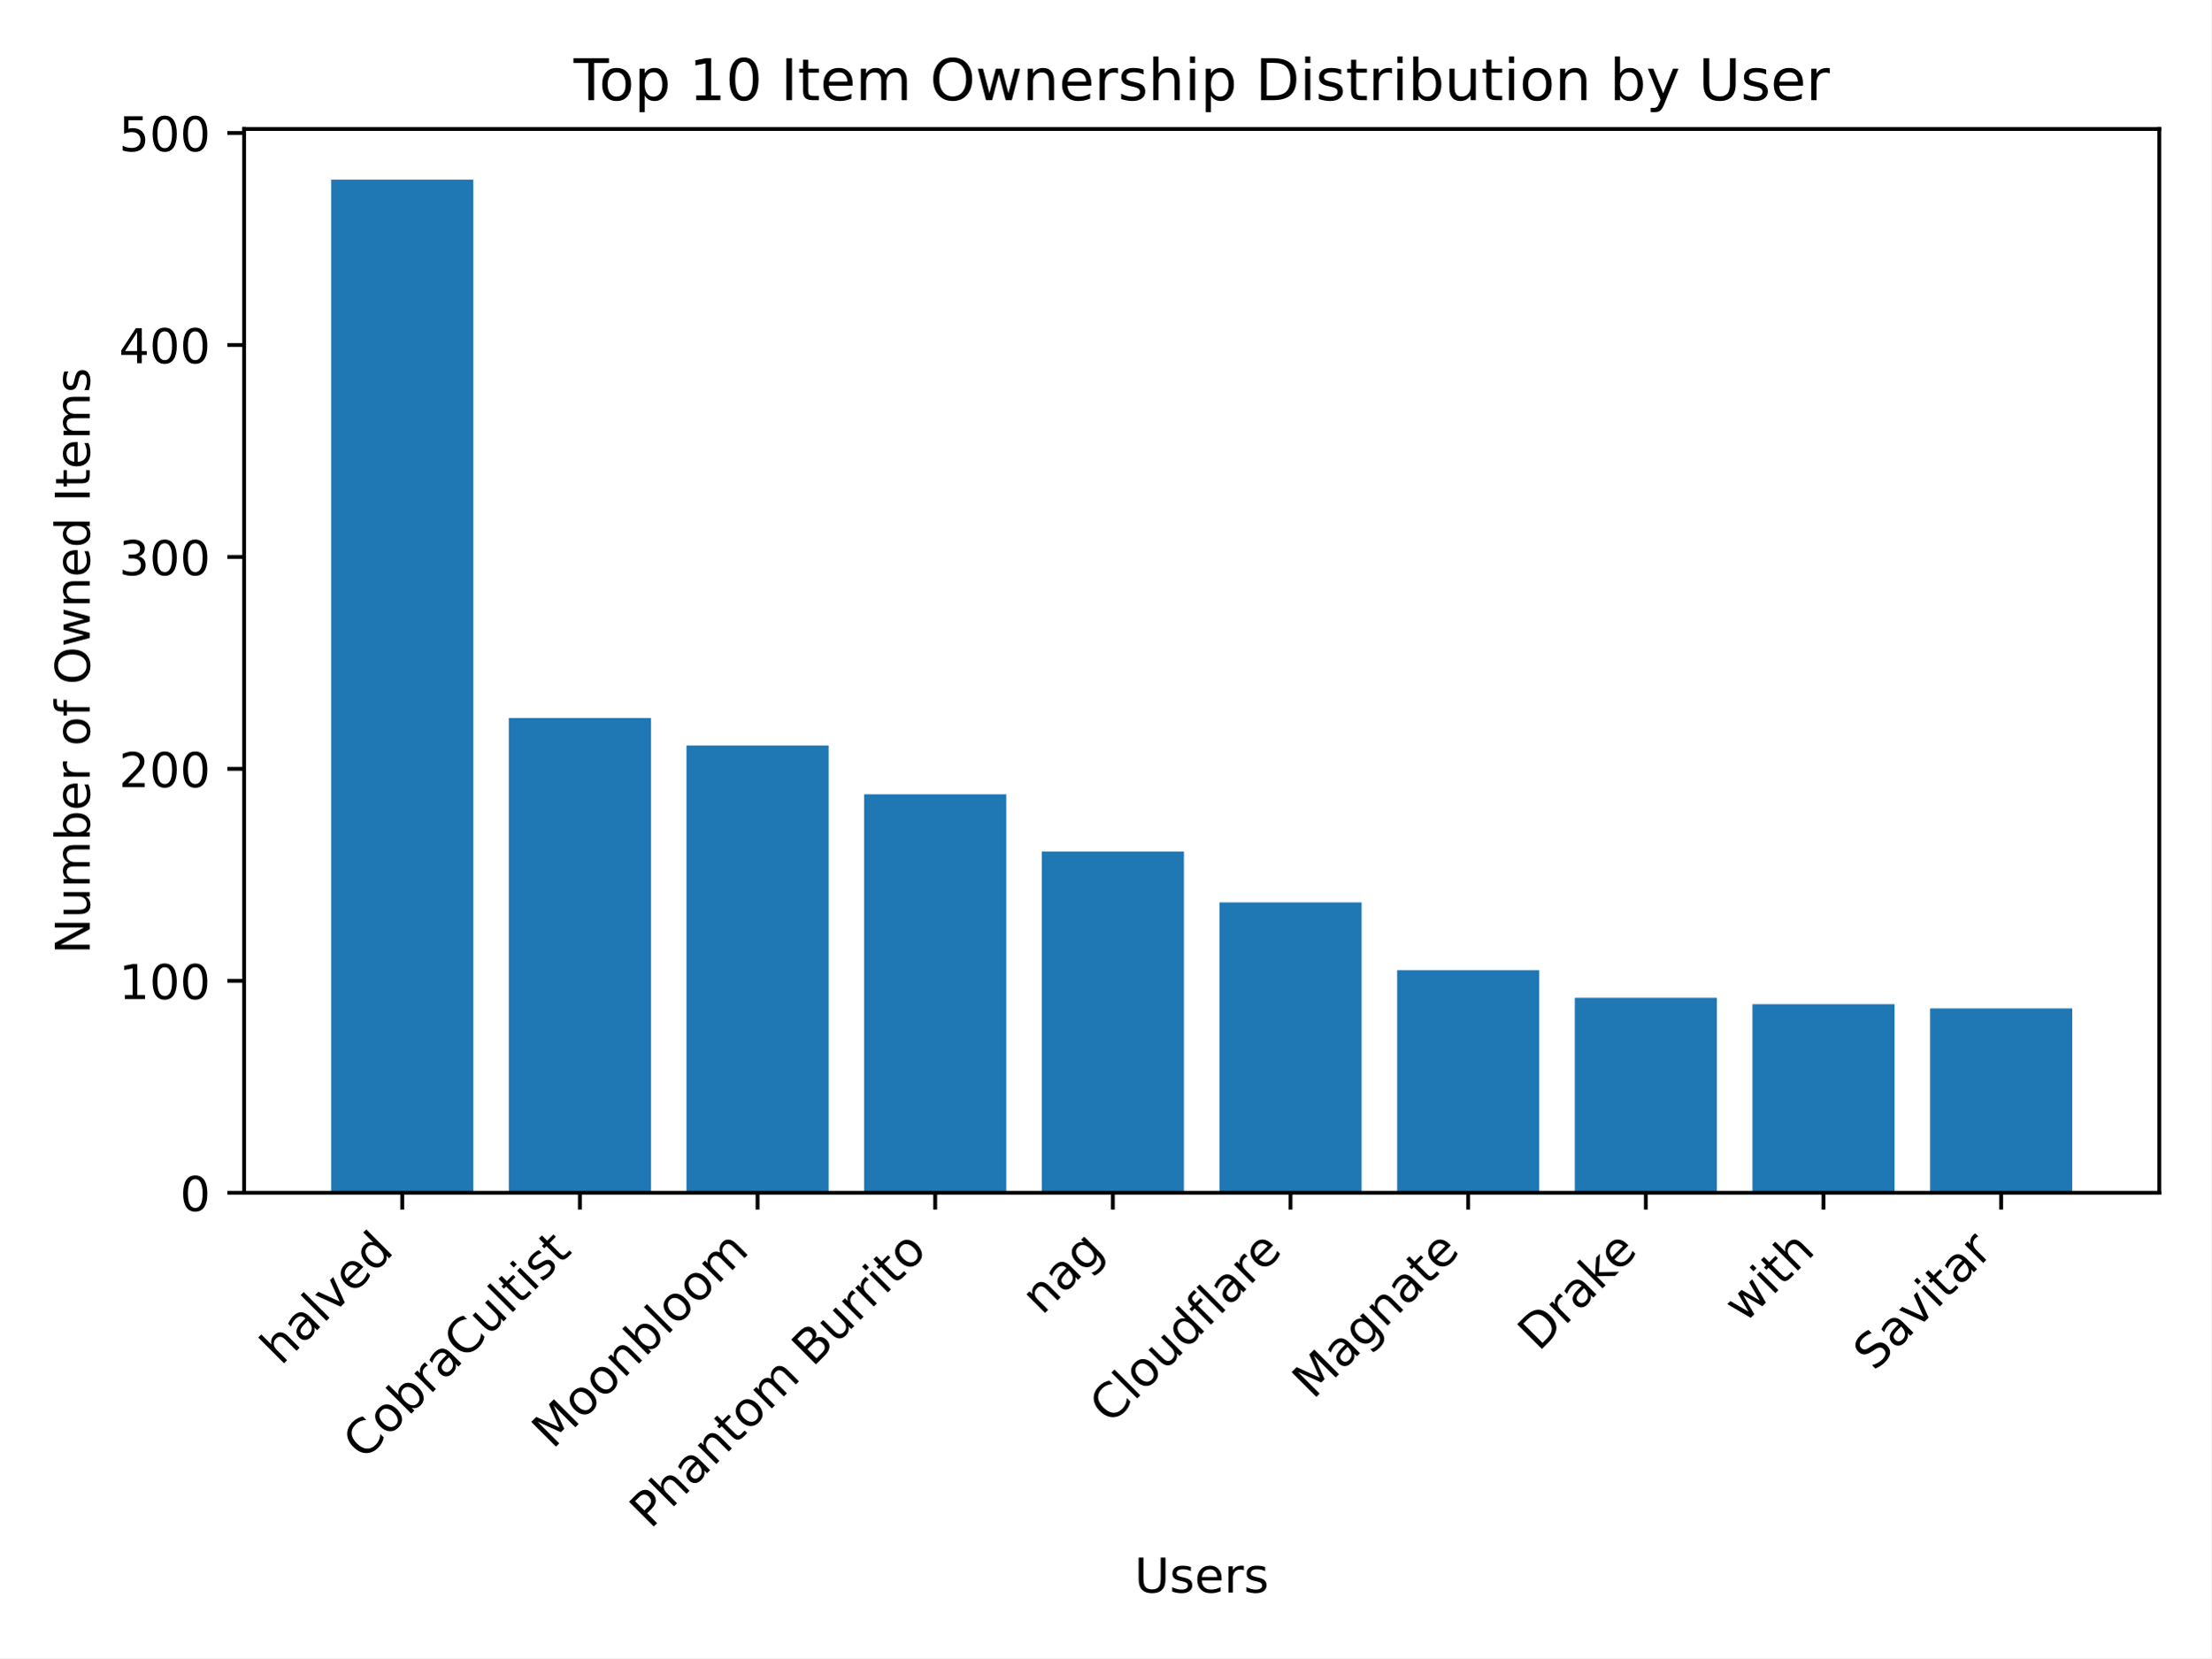
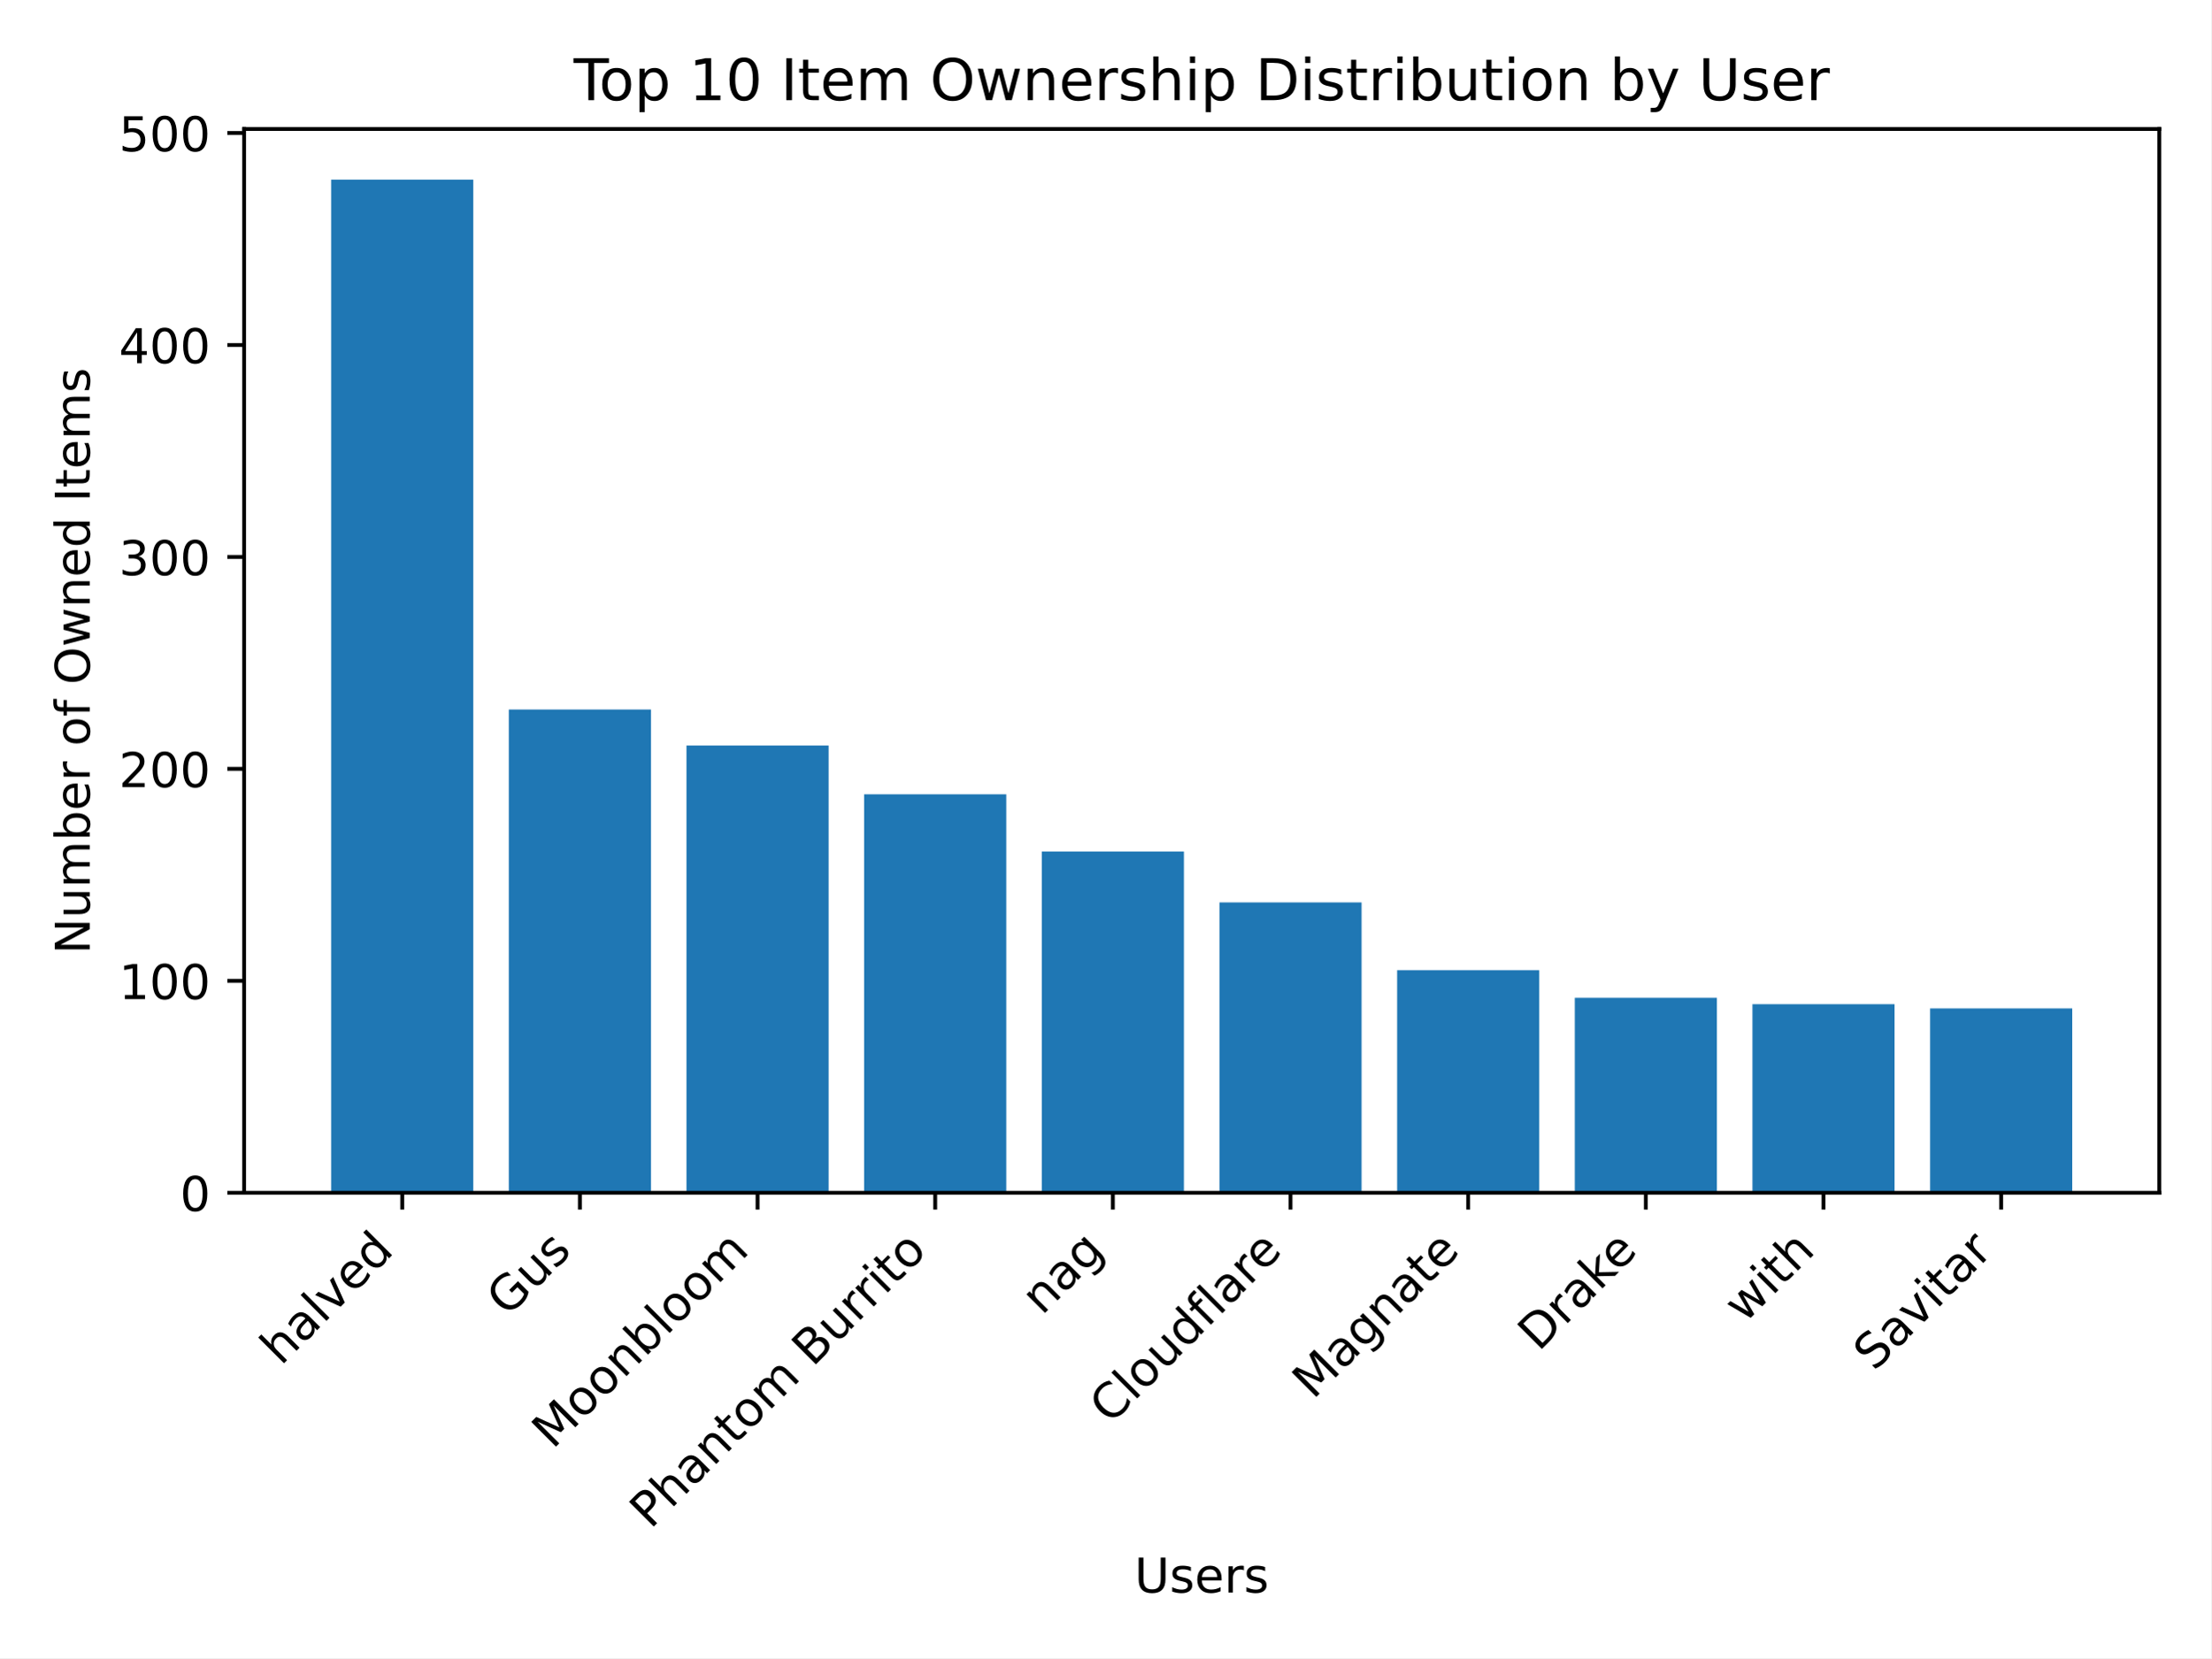
<svg xmlns="http://www.w3.org/2000/svg" xmlns:xlink="http://www.w3.org/1999/xlink" width="460.8pt" height="345.6pt" viewBox="0 0 460.8 345.6" version="1.1">
  <defs>
    <style type="text/css">*{stroke-linejoin: round; stroke-linecap: butt}</style>
  </defs>
  <g id="figure_1">
    <g id="patch_1">
      <path d="M 0 345.6  L 460.8 345.6  L 460.8 0  L 0 0  z " style="fill: #ffffff" />
    </g>
    <g id="axes_1">
      <g id="patch_2">
        <path d="M 50.87 248.617  L 450 248.617  L 450 26.88  L 50.87 26.88  z " style="fill: #ffffff" />
      </g>
      <g id="patch_3">
-         <path d="M 69.012 248.617  L 98.632 248.617  L 98.632 37.439  L 69.012 37.439  z " clip-path="url(#p0f50b33817)" style="fill: #1f77b4" />
+         <path d="M 69.012 248.617  L 98.632 248.617  L 98.632 37.439  L 69.012 37.439  z " clip-path="url(#p704d04796b)" style="fill: #1f77b4" />
      </g>
      <g id="patch_4">
-         <path d="M 106.037 248.617  L 135.657 248.617  L 135.657 149.655  L 106.037 149.655  z " clip-path="url(#p0f50b33817)" style="fill: #1f77b4" />
+         <path d="M 106.037 248.617  L 135.657 248.617  L 135.657 147.888  L 106.037 147.888  z " clip-path="url(#p704d04796b)" style="fill: #1f77b4" />
      </g>
      <g id="patch_5">
-         <path d="M 143.062 248.617  L 172.682 248.617  L 172.682 155.398  L 143.062 155.398  z " clip-path="url(#p0f50b33817)" style="fill: #1f77b4" />
+         <path d="M 143.062 248.617  L 172.682 248.617  L 172.682 155.398  L 143.062 155.398  z " clip-path="url(#p704d04796b)" style="fill: #1f77b4" />
      </g>
      <g id="patch_6">
-         <path d="M 180.087 248.617  L 209.707 248.617  L 209.707 165.559  L 180.087 165.559  z " clip-path="url(#p0f50b33817)" style="fill: #1f77b4" />
+         <path d="M 180.087 248.617  L 209.707 248.617  L 209.707 165.559  L 180.087 165.559  z " clip-path="url(#p704d04796b)" style="fill: #1f77b4" />
      </g>
      <g id="patch_7">
-         <path d="M 217.112 248.617  L 246.732 248.617  L 246.732 177.488  L 217.112 177.488  z " clip-path="url(#p0f50b33817)" style="fill: #1f77b4" />
+         <path d="M 217.112 248.617  L 246.732 248.617  L 246.732 177.488  L 217.112 177.488  z " clip-path="url(#p704d04796b)" style="fill: #1f77b4" />
      </g>
      <g id="patch_8">
-         <path d="M 254.138 248.617  L 283.758 248.617  L 283.758 188.091  L 254.138 188.091  z " clip-path="url(#p0f50b33817)" style="fill: #1f77b4" />
+         <path d="M 254.138 248.617  L 283.758 248.617  L 283.758 188.091  L 254.138 188.091  z " clip-path="url(#p704d04796b)" style="fill: #1f77b4" />
      </g>
      <g id="patch_9">
-         <path d="M 291.163 248.617  L 320.783 248.617  L 320.783 202.228  L 291.163 202.228  z " clip-path="url(#p0f50b33817)" style="fill: #1f77b4" />
+         <path d="M 291.163 248.617  L 320.783 248.617  L 320.783 202.228  L 291.163 202.228  z " clip-path="url(#p704d04796b)" style="fill: #1f77b4" />
      </g>
      <g id="patch_10">
-         <path d="M 328.188 248.617  L 357.808 248.617  L 357.808 207.972  L 328.188 207.972  z " clip-path="url(#p0f50b33817)" style="fill: #1f77b4" />
+         <path d="M 328.188 248.617  L 357.808 248.617  L 357.808 207.972  L 328.188 207.972  z " clip-path="url(#p704d04796b)" style="fill: #1f77b4" />
      </g>
      <g id="patch_11">
-         <path d="M 365.213 248.617  L 394.833 248.617  L 394.833 209.297  L 365.213 209.297  z " clip-path="url(#p0f50b33817)" style="fill: #1f77b4" />
+         <path d="M 365.213 248.617  L 394.833 248.617  L 394.833 209.297  L 365.213 209.297  z " clip-path="url(#p704d04796b)" style="fill: #1f77b4" />
      </g>
      <g id="patch_12">
-         <path d="M 402.238 248.617  L 431.858 248.617  L 431.858 210.181  L 402.238 210.181  z " clip-path="url(#p0f50b33817)" style="fill: #1f77b4" />
+         <path d="M 402.238 248.617  L 431.858 248.617  L 431.858 210.181  L 402.238 210.181  z " clip-path="url(#p704d04796b)" style="fill: #1f77b4" />
      </g>
      <g id="matplotlib.axis_1">
        <g id="xtick_1">
          <g id="line2d_1">
            <defs>
-               <path id="m3737e9073e" d="M 0 0  L 0 3.5  " style="stroke: #000000; stroke-width: 0.8" />
+               <path id="ma3702b29b0" d="M 0 0  L 0 3.5  " style="stroke: #000000; stroke-width: 0.8" />
            </defs>
            <g>
-               <use xlink:href="#m3737e9073e" x="83.822" y="248.617" style="stroke: #000000; stroke-width: 0.8" />
+               <use xlink:href="#ma3702b29b0" x="83.822" y="248.617" style="stroke: #000000; stroke-width: 0.8" />
            </g>
          </g>
          <g id="text_1">
            <g transform="translate(58.54764 284.7937) rotate(-45) scale(0.1 -0.1)">
              <defs>
                <path id="DejaVuSans-68" d="M 3513 2113  L 3513 0  L 2938 0  L 2938 2094  Q 2938 2591 2744 2837  Q 2550 3084 2163 3084  Q 1697 3084 1428 2787  Q 1159 2491 1159 1978  L 1159 0  L 581 0  L 581 4863  L 1159 4863  L 1159 2956  Q 1366 3272 1645 3428  Q 1925 3584 2291 3584  Q 2894 3584 3203 3211  Q 3513 2838 3513 2113  z " transform="scale(0.015625)" />
                <path id="DejaVuSans-61" d="M 2194 1759  Q 1497 1759 1228 1600  Q 959 1441 959 1056  Q 959 750 1161 570  Q 1363 391 1709 391  Q 2188 391 2477 730  Q 2766 1069 2766 1631  L 2766 1759  L 2194 1759  z M 3341 1997  L 3341 0  L 2766 0  L 2766 531  Q 2569 213 2275 61  Q 1981 -91 1556 -91  Q 1019 -91 701 211  Q 384 513 384 1019  Q 384 1609 779 1909  Q 1175 2209 1959 2209  L 2766 2209  L 2766 2266  Q 2766 2663 2505 2880  Q 2244 3097 1772 3097  Q 1472 3097 1187 3025  Q 903 2953 641 2809  L 641 3341  Q 956 3463 1253 3523  Q 1550 3584 1831 3584  Q 2591 3584 2966 3190  Q 3341 2797 3341 1997  z " transform="scale(0.015625)" />
                <path id="DejaVuSans-6c" d="M 603 4863  L 1178 4863  L 1178 0  L 603 0  L 603 4863  z " transform="scale(0.015625)" />
                <path id="DejaVuSans-76" d="M 191 3500  L 800 3500  L 1894 563  L 2988 3500  L 3597 3500  L 2284 0  L 1503 0  L 191 3500  z " transform="scale(0.015625)" />
                <path id="DejaVuSans-65" d="M 3597 1894  L 3597 1613  L 953 1613  Q 991 1019 1311 708  Q 1631 397 2203 397  Q 2534 397 2845 478  Q 3156 559 3463 722  L 3463 178  Q 3153 47 2828 -22  Q 2503 -91 2169 -91  Q 1331 -91 842 396  Q 353 884 353 1716  Q 353 2575 817 3079  Q 1281 3584 2069 3584  Q 2775 3584 3186 3129  Q 3597 2675 3597 1894  z M 3022 2063  Q 3016 2534 2758 2815  Q 2500 3097 2075 3097  Q 1594 3097 1305 2825  Q 1016 2553 972 2059  L 3022 2063  z " transform="scale(0.015625)" />
                <path id="DejaVuSans-64" d="M 2906 2969  L 2906 4863  L 3481 4863  L 3481 0  L 2906 0  L 2906 525  Q 2725 213 2448 61  Q 2172 -91 1784 -91  Q 1150 -91 751 415  Q 353 922 353 1747  Q 353 2572 751 3078  Q 1150 3584 1784 3584  Q 2172 3584 2448 3432  Q 2725 3281 2906 2969  z M 947 1747  Q 947 1113 1208 752  Q 1469 391 1925 391  Q 2381 391 2643 752  Q 2906 1113 2906 1747  Q 2906 2381 2643 2742  Q 2381 3103 1925 3103  Q 1469 3103 1208 2742  Q 947 2381 947 1747  z " transform="scale(0.015625)" />
              </defs>
              <use xlink:href="#DejaVuSans-68" />
              <use xlink:href="#DejaVuSans-61" x="63.379" />
              <use xlink:href="#DejaVuSans-6c" x="124.658" />
              <use xlink:href="#DejaVuSans-76" x="152.441" />
              <use xlink:href="#DejaVuSans-65" x="211.621" />
              <use xlink:href="#DejaVuSans-64" x="273.145" />
            </g>
          </g>
        </g>
        <g id="xtick_2">
          <g id="line2d_2">
            <g>
-               <use xlink:href="#m3737e9073e" x="120.847" y="248.617" style="stroke: #000000; stroke-width: 0.8" />
+               <use xlink:href="#ma3702b29b0" x="120.847" y="248.617" style="stroke: #000000; stroke-width: 0.8" />
            </g>
          </g>
          <g id="text_2">
-             <g transform="translate(75.80795 304.5584) rotate(-45) scale(0.1 -0.1)">
-               <defs>
-                 <path id="DejaVuSans-43" d="M 4122 4306  L 4122 3641  Q 3803 3938 3442 4084  Q 3081 4231 2675 4231  Q 1875 4231 1450 3742  Q 1025 3253 1025 2328  Q 1025 1406 1450 917  Q 1875 428 2675 428  Q 3081 428 3442 575  Q 3803 722 4122 1019  L 4122 359  Q 3791 134 3420 21  Q 3050 -91 2638 -91  Q 1578 -91 968 557  Q 359 1206 359 2328  Q 359 3453 968 4101  Q 1578 4750 2638 4750  Q 3056 4750 3426 4639  Q 3797 4528 4122 4306  z " transform="scale(0.015625)" />
-                 <path id="DejaVuSans-6f" d="M 1959 3097  Q 1497 3097 1228 2736  Q 959 2375 959 1747  Q 959 1119 1226 758  Q 1494 397 1959 397  Q 2419 397 2687 759  Q 2956 1122 2956 1747  Q 2956 2369 2687 2733  Q 2419 3097 1959 3097  z M 1959 3584  Q 2709 3584 3137 3096  Q 3566 2609 3566 1747  Q 3566 888 3137 398  Q 2709 -91 1959 -91  Q 1206 -91 779 398  Q 353 888 353 1747  Q 353 2609 779 3096  Q 1206 3584 1959 3584  z " transform="scale(0.015625)" />
-                 <path id="DejaVuSans-62" d="M 3116 1747  Q 3116 2381 2855 2742  Q 2594 3103 2138 3103  Q 1681 3103 1420 2742  Q 1159 2381 1159 1747  Q 1159 1113 1420 752  Q 1681 391 2138 391  Q 2594 391 2855 752  Q 3116 1113 3116 1747  z M 1159 2969  Q 1341 3281 1617 3432  Q 1894 3584 2278 3584  Q 2916 3584 3314 3078  Q 3713 2572 3713 1747  Q 3713 922 3314 415  Q 2916 -91 2278 -91  Q 1894 -91 1617 61  Q 1341 213 1159 525  L 1159 0  L 581 0  L 581 4863  L 1159 4863  L 1159 2969  z " transform="scale(0.015625)" />
-                 <path id="DejaVuSans-72" d="M 2631 2963  Q 2534 3019 2420 3045  Q 2306 3072 2169 3072  Q 1681 3072 1420 2755  Q 1159 2438 1159 1844  L 1159 0  L 581 0  L 581 3500  L 1159 3500  L 1159 2956  Q 1341 3275 1631 3429  Q 1922 3584 2338 3584  Q 2397 3584 2469 3576  Q 2541 3569 2628 3553  L 2631 2963  z " transform="scale(0.015625)" />
+             <g transform="translate(105.7329 274.6334) rotate(-45) scale(0.1 -0.1)">
+               <defs>
+                 <path id="DejaVuSans-47" d="M 3809 666  L 3809 1919  L 2778 1919  L 2778 2438  L 4434 2438  L 4434 434  Q 4069 175 3628 42  Q 3188 -91 2688 -91  Q 1594 -91 976 548  Q 359 1188 359 2328  Q 359 3472 976 4111  Q 1594 4750 2688 4750  Q 3144 4750 3555 4637  Q 3966 4525 4313 4306  L 4313 3634  Q 3963 3931 3569 4081  Q 3175 4231 2741 4231  Q 1884 4231 1454 3753  Q 1025 3275 1025 2328  Q 1025 1384 1454 906  Q 1884 428 2741 428  Q 3075 428 3337 486  Q 3600 544 3809 666  z " transform="scale(0.015625)" />
                <path id="DejaVuSans-75" d="M 544 1381  L 544 3500  L 1119 3500  L 1119 1403  Q 1119 906 1312 657  Q 1506 409 1894 409  Q 2359 409 2629 706  Q 2900 1003 2900 1516  L 2900 3500  L 3475 3500  L 3475 0  L 2900 0  L 2900 538  Q 2691 219 2414 64  Q 2138 -91 1772 -91  Q 1169 -91 856 284  Q 544 659 544 1381  z M 1991 3584  L 1991 3584  z " transform="scale(0.015625)" />
-                 <path id="DejaVuSans-74" d="M 1172 4494  L 1172 3500  L 2356 3500  L 2356 3053  L 1172 3053  L 1172 1153  Q 1172 725 1289 603  Q 1406 481 1766 481  L 2356 481  L 2356 0  L 1766 0  Q 1100 0 847 248  Q 594 497 594 1153  L 594 3053  L 172 3053  L 172 3500  L 594 3500  L 594 4494  L 1172 4494  z " transform="scale(0.015625)" />
-                 <path id="DejaVuSans-69" d="M 603 3500  L 1178 3500  L 1178 0  L 603 0  L 603 3500  z M 603 4863  L 1178 4863  L 1178 4134  L 603 4134  L 603 4863  z " transform="scale(0.015625)" />
                <path id="DejaVuSans-73" d="M 2834 3397  L 2834 2853  Q 2591 2978 2328 3040  Q 2066 3103 1784 3103  Q 1356 3103 1142 2972  Q 928 2841 928 2578  Q 928 2378 1081 2264  Q 1234 2150 1697 2047  L 1894 2003  Q 2506 1872 2764 1633  Q 3022 1394 3022 966  Q 3022 478 2636 193  Q 2250 -91 1575 -91  Q 1294 -91 989 -36  Q 684 19 347 128  L 347 722  Q 666 556 975 473  Q 1284 391 1588 391  Q 1994 391 2212 530  Q 2431 669 2431 922  Q 2431 1156 2273 1281  Q 2116 1406 1581 1522  L 1381 1569  Q 847 1681 609 1914  Q 372 2147 372 2553  Q 372 3047 722 3315  Q 1072 3584 1716 3584  Q 2034 3584 2315 3537  Q 2597 3491 2834 3397  z " transform="scale(0.015625)" />
              </defs>
-               <use xlink:href="#DejaVuSans-43" />
-               <use xlink:href="#DejaVuSans-6f" x="69.824" />
-               <use xlink:href="#DejaVuSans-62" x="131.006" />
-               <use xlink:href="#DejaVuSans-72" x="194.482" />
-               <use xlink:href="#DejaVuSans-61" x="235.596" />
-               <use xlink:href="#DejaVuSans-43" x="296.875" />
-               <use xlink:href="#DejaVuSans-75" x="366.699" />
-               <use xlink:href="#DejaVuSans-6c" x="430.078" />
-               <use xlink:href="#DejaVuSans-74" x="457.861" />
-               <use xlink:href="#DejaVuSans-69" x="497.07" />
-               <use xlink:href="#DejaVuSans-73" x="524.854" />
-               <use xlink:href="#DejaVuSans-74" x="576.953" />
+               <use xlink:href="#DejaVuSans-47" />
+               <use xlink:href="#DejaVuSans-75" x="77.49" />
+               <use xlink:href="#DejaVuSans-73" x="140.869" />
            </g>
          </g>
        </g>
        <g id="xtick_3">
          <g id="line2d_3">
            <g>
-               <use xlink:href="#m3737e9073e" x="157.872" y="248.617" style="stroke: #000000; stroke-width: 0.8" />
+               <use xlink:href="#ma3702b29b0" x="157.872" y="248.617" style="stroke: #000000; stroke-width: 0.8" />
            </g>
          </g>
          <g id="text_3">
            <g transform="translate(115.172 302.2194) rotate(-45) scale(0.1 -0.1)">
              <defs>
                <path id="DejaVuSans-4d" d="M 628 4666  L 1569 4666  L 2759 1491  L 3956 4666  L 4897 4666  L 4897 0  L 4281 0  L 4281 4097  L 3078 897  L 2444 897  L 1241 4097  L 1241 0  L 628 0  L 628 4666  z " transform="scale(0.015625)" />
+                 <path id="DejaVuSans-6f" d="M 1959 3097  Q 1497 3097 1228 2736  Q 959 2375 959 1747  Q 959 1119 1226 758  Q 1494 397 1959 397  Q 2419 397 2687 759  Q 2956 1122 2956 1747  Q 2956 2369 2687 2733  Q 2419 3097 1959 3097  z M 1959 3584  Q 2709 3584 3137 3096  Q 3566 2609 3566 1747  Q 3566 888 3137 398  Q 2709 -91 1959 -91  Q 1206 -91 779 398  Q 353 888 353 1747  Q 353 2609 779 3096  Q 1206 3584 1959 3584  z " transform="scale(0.015625)" />
                <path id="DejaVuSans-6e" d="M 3513 2113  L 3513 0  L 2938 0  L 2938 2094  Q 2938 2591 2744 2837  Q 2550 3084 2163 3084  Q 1697 3084 1428 2787  Q 1159 2491 1159 1978  L 1159 0  L 581 0  L 581 3500  L 1159 3500  L 1159 2956  Q 1366 3272 1645 3428  Q 1925 3584 2291 3584  Q 2894 3584 3203 3211  Q 3513 2838 3513 2113  z " transform="scale(0.015625)" />
+                 <path id="DejaVuSans-62" d="M 3116 1747  Q 3116 2381 2855 2742  Q 2594 3103 2138 3103  Q 1681 3103 1420 2742  Q 1159 2381 1159 1747  Q 1159 1113 1420 752  Q 1681 391 2138 391  Q 2594 391 2855 752  Q 3116 1113 3116 1747  z M 1159 2969  Q 1341 3281 1617 3432  Q 1894 3584 2278 3584  Q 2916 3584 3314 3078  Q 3713 2572 3713 1747  Q 3713 922 3314 415  Q 2916 -91 2278 -91  Q 1894 -91 1617 61  Q 1341 213 1159 525  L 1159 0  L 581 0  L 581 4863  L 1159 4863  L 1159 2969  z " transform="scale(0.015625)" />
                <path id="DejaVuSans-6d" d="M 3328 2828  Q 3544 3216 3844 3400  Q 4144 3584 4550 3584  Q 5097 3584 5394 3201  Q 5691 2819 5691 2113  L 5691 0  L 5113 0  L 5113 2094  Q 5113 2597 4934 2840  Q 4756 3084 4391 3084  Q 3944 3084 3684 2787  Q 3425 2491 3425 1978  L 3425 0  L 2847 0  L 2847 2094  Q 2847 2600 2669 2842  Q 2491 3084 2119 3084  Q 1678 3084 1418 2786  Q 1159 2488 1159 1978  L 1159 0  L 581 0  L 581 3500  L 1159 3500  L 1159 2956  Q 1356 3278 1631 3431  Q 1906 3584 2284 3584  Q 2666 3584 2933 3390  Q 3200 3197 3328 2828  z " transform="scale(0.015625)" />
              </defs>
              <use xlink:href="#DejaVuSans-4d" />
              <use xlink:href="#DejaVuSans-6f" x="86.279" />
              <use xlink:href="#DejaVuSans-6f" x="147.461" />
              <use xlink:href="#DejaVuSans-6e" x="208.643" />
              <use xlink:href="#DejaVuSans-62" x="272.021" />
              <use xlink:href="#DejaVuSans-6c" x="335.498" />
              <use xlink:href="#DejaVuSans-6f" x="363.281" />
              <use xlink:href="#DejaVuSans-6f" x="424.463" />
              <use xlink:href="#DejaVuSans-6d" x="485.645" />
            </g>
          </g>
        </g>
        <g id="xtick_4">
          <g id="line2d_4">
            <g>
-               <use xlink:href="#m3737e9073e" x="194.897" y="248.617" style="stroke: #000000; stroke-width: 0.8" />
+               <use xlink:href="#ma3702b29b0" x="194.897" y="248.617" style="stroke: #000000; stroke-width: 0.8" />
            </g>
          </g>
          <g id="text_4">
            <g transform="translate(135.548 318.8685) rotate(-45) scale(0.1 -0.1)">
              <defs>
                <path id="DejaVuSans-50" d="M 1259 4147  L 1259 2394  L 2053 2394  Q 2494 2394 2734 2622  Q 2975 2850 2975 3272  Q 2975 3691 2734 3919  Q 2494 4147 2053 4147  L 1259 4147  z M 628 4666  L 2053 4666  Q 2838 4666 3239 4311  Q 3641 3956 3641 3272  Q 3641 2581 3239 2228  Q 2838 1875 2053 1875  L 1259 1875  L 1259 0  L 628 0  L 628 4666  z " transform="scale(0.015625)" />
+                 <path id="DejaVuSans-74" d="M 1172 4494  L 1172 3500  L 2356 3500  L 2356 3053  L 1172 3053  L 1172 1153  Q 1172 725 1289 603  Q 1406 481 1766 481  L 2356 481  L 2356 0  L 1766 0  Q 1100 0 847 248  Q 594 497 594 1153  L 594 3053  L 172 3053  L 172 3500  L 594 3500  L 594 4494  L 1172 4494  z " transform="scale(0.015625)" />
                <path id="DejaVuSans-20" transform="scale(0.015625)" />
                <path id="DejaVuSans-42" d="M 1259 2228  L 1259 519  L 2272 519  Q 2781 519 3026 730  Q 3272 941 3272 1375  Q 3272 1813 3026 2020  Q 2781 2228 2272 2228  L 1259 2228  z M 1259 4147  L 1259 2741  L 2194 2741  Q 2656 2741 2882 2914  Q 3109 3088 3109 3444  Q 3109 3797 2882 3972  Q 2656 4147 2194 4147  L 1259 4147  z M 628 4666  L 2241 4666  Q 2963 4666 3353 4366  Q 3744 4066 3744 3513  Q 3744 3084 3544 2831  Q 3344 2578 2956 2516  Q 3422 2416 3680 2098  Q 3938 1781 3938 1306  Q 3938 681 3513 340  Q 3088 0 2303 0  L 628 0  L 628 4666  z " transform="scale(0.015625)" />
+                 <path id="DejaVuSans-72" d="M 2631 2963  Q 2534 3019 2420 3045  Q 2306 3072 2169 3072  Q 1681 3072 1420 2755  Q 1159 2438 1159 1844  L 1159 0  L 581 0  L 581 3500  L 1159 3500  L 1159 2956  Q 1341 3275 1631 3429  Q 1922 3584 2338 3584  Q 2397 3584 2469 3576  Q 2541 3569 2628 3553  L 2631 2963  z " transform="scale(0.015625)" />
+                 <path id="DejaVuSans-69" d="M 603 3500  L 1178 3500  L 1178 0  L 603 0  L 603 3500  z M 603 4863  L 1178 4863  L 1178 4134  L 603 4134  L 603 4863  z " transform="scale(0.015625)" />
              </defs>
              <use xlink:href="#DejaVuSans-50" />
              <use xlink:href="#DejaVuSans-68" x="60.303" />
              <use xlink:href="#DejaVuSans-61" x="123.682" />
              <use xlink:href="#DejaVuSans-6e" x="184.961" />
              <use xlink:href="#DejaVuSans-74" x="248.34" />
              <use xlink:href="#DejaVuSans-6f" x="287.549" />
              <use xlink:href="#DejaVuSans-6d" x="348.73" />
              <use xlink:href="#DejaVuSans-20" x="446.143" />
              <use xlink:href="#DejaVuSans-42" x="477.93" />
              <use xlink:href="#DejaVuSans-75" x="546.533" />
              <use xlink:href="#DejaVuSans-72" x="609.912" />
              <use xlink:href="#DejaVuSans-72" x="649.275" />
              <use xlink:href="#DejaVuSans-69" x="690.389" />
              <use xlink:href="#DejaVuSans-74" x="718.172" />
              <use xlink:href="#DejaVuSans-6f" x="757.381" />
            </g>
          </g>
        </g>
        <g id="xtick_5">
          <g id="line2d_5">
            <g>
-               <use xlink:href="#m3737e9073e" x="231.922" y="248.617" style="stroke: #000000; stroke-width: 0.8" />
+               <use xlink:href="#ma3702b29b0" x="231.922" y="248.617" style="stroke: #000000; stroke-width: 0.8" />
            </g>
          </g>
          <g id="text_5">
            <g transform="translate(217.1484 274.2931) rotate(-45) scale(0.1 -0.1)">
              <defs>
                <path id="DejaVuSans-67" d="M 2906 1791  Q 2906 2416 2648 2759  Q 2391 3103 1925 3103  Q 1463 3103 1205 2759  Q 947 2416 947 1791  Q 947 1169 1205 825  Q 1463 481 1925 481  Q 2391 481 2648 825  Q 2906 1169 2906 1791  z M 3481 434  Q 3481 -459 3084 -895  Q 2688 -1331 1869 -1331  Q 1566 -1331 1297 -1286  Q 1028 -1241 775 -1147  L 775 -588  Q 1028 -725 1275 -790  Q 1522 -856 1778 -856  Q 2344 -856 2625 -561  Q 2906 -266 2906 331  L 2906 616  Q 2728 306 2450 153  Q 2172 0 1784 0  Q 1141 0 747 490  Q 353 981 353 1791  Q 353 2603 747 3093  Q 1141 3584 1784 3584  Q 2172 3584 2450 3431  Q 2728 3278 2906 2969  L 2906 3500  L 3481 3500  L 3481 434  z " transform="scale(0.015625)" />
              </defs>
              <use xlink:href="#DejaVuSans-6e" />
              <use xlink:href="#DejaVuSans-61" x="63.379" />
              <use xlink:href="#DejaVuSans-67" x="124.658" />
            </g>
          </g>
        </g>
        <g id="xtick_6">
          <g id="line2d_6">
            <g>
-               <use xlink:href="#m3737e9073e" x="268.948" y="248.617" style="stroke: #000000; stroke-width: 0.8" />
+               <use xlink:href="#ma3702b29b0" x="268.948" y="248.617" style="stroke: #000000; stroke-width: 0.8" />
            </g>
          </g>
          <g id="text_6">
            <g transform="translate(231.3924 297.0741) rotate(-45) scale(0.1 -0.1)">
              <defs>
+                 <path id="DejaVuSans-43" d="M 4122 4306  L 4122 3641  Q 3803 3938 3442 4084  Q 3081 4231 2675 4231  Q 1875 4231 1450 3742  Q 1025 3253 1025 2328  Q 1025 1406 1450 917  Q 1875 428 2675 428  Q 3081 428 3442 575  Q 3803 722 4122 1019  L 4122 359  Q 3791 134 3420 21  Q 3050 -91 2638 -91  Q 1578 -91 968 557  Q 359 1206 359 2328  Q 359 3453 968 4101  Q 1578 4750 2638 4750  Q 3056 4750 3426 4639  Q 3797 4528 4122 4306  z " transform="scale(0.015625)" />
                <path id="DejaVuSans-66" d="M 2375 4863  L 2375 4384  L 1825 4384  Q 1516 4384 1395 4259  Q 1275 4134 1275 3809  L 1275 3500  L 2222 3500  L 2222 3053  L 1275 3053  L 1275 0  L 697 0  L 697 3053  L 147 3053  L 147 3500  L 697 3500  L 697 3744  Q 697 4328 969 4595  Q 1241 4863 1831 4863  L 2375 4863  z " transform="scale(0.015625)" />
              </defs>
              <use xlink:href="#DejaVuSans-43" />
              <use xlink:href="#DejaVuSans-6c" x="69.824" />
              <use xlink:href="#DejaVuSans-6f" x="97.607" />
              <use xlink:href="#DejaVuSans-75" x="158.789" />
              <use xlink:href="#DejaVuSans-64" x="222.168" />
              <use xlink:href="#DejaVuSans-66" x="285.645" />
              <use xlink:href="#DejaVuSans-6c" x="320.85" />
              <use xlink:href="#DejaVuSans-61" x="348.633" />
              <use xlink:href="#DejaVuSans-72" x="409.912" />
              <use xlink:href="#DejaVuSans-65" x="448.775" />
            </g>
          </g>
        </g>
        <g id="xtick_7">
          <g id="line2d_7">
            <g>
-               <use xlink:href="#m3737e9073e" x="305.973" y="248.617" style="stroke: #000000; stroke-width: 0.8" />
+               <use xlink:href="#ma3702b29b0" x="305.973" y="248.617" style="stroke: #000000; stroke-width: 0.8" />
            </g>
          </g>
          <g id="text_7">
            <g transform="translate(273.6412 291.8504) rotate(-45) scale(0.1 -0.1)">
              <use xlink:href="#DejaVuSans-4d" />
              <use xlink:href="#DejaVuSans-61" x="86.279" />
              <use xlink:href="#DejaVuSans-67" x="147.559" />
              <use xlink:href="#DejaVuSans-6e" x="211.035" />
              <use xlink:href="#DejaVuSans-61" x="274.414" />
              <use xlink:href="#DejaVuSans-74" x="335.693" />
              <use xlink:href="#DejaVuSans-65" x="374.902" />
            </g>
          </g>
        </g>
        <g id="xtick_8">
          <g id="line2d_8">
            <g>
-               <use xlink:href="#m3737e9073e" x="342.998" y="248.617" style="stroke: #000000; stroke-width: 0.8" />
+               <use xlink:href="#ma3702b29b0" x="342.998" y="248.617" style="stroke: #000000; stroke-width: 0.8" />
            </g>
          </g>
          <g id="text_8">
            <g transform="translate(320.653 281.8636) rotate(-45) scale(0.1 -0.1)">
              <defs>
                <path id="DejaVuSans-44" d="M 1259 4147  L 1259 519  L 2022 519  Q 2988 519 3436 956  Q 3884 1394 3884 2338  Q 3884 3275 3436 3711  Q 2988 4147 2022 4147  L 1259 4147  z M 628 4666  L 1925 4666  Q 3281 4666 3915 4102  Q 4550 3538 4550 2338  Q 4550 1131 3912 565  Q 3275 0 1925 0  L 628 0  L 628 4666  z " transform="scale(0.015625)" />
                <path id="DejaVuSans-6b" d="M 581 4863  L 1159 4863  L 1159 1991  L 2875 3500  L 3609 3500  L 1753 1863  L 3688 0  L 2938 0  L 1159 1709  L 1159 0  L 581 0  L 581 4863  z " transform="scale(0.015625)" />
              </defs>
              <use xlink:href="#DejaVuSans-44" />
              <use xlink:href="#DejaVuSans-72" x="77.002" />
              <use xlink:href="#DejaVuSans-61" x="118.115" />
              <use xlink:href="#DejaVuSans-6b" x="179.395" />
              <use xlink:href="#DejaVuSans-65" x="233.68" />
            </g>
          </g>
        </g>
        <g id="xtick_9">
          <g id="line2d_9">
            <g>
-               <use xlink:href="#m3737e9073e" x="380.023" y="248.617" style="stroke: #000000; stroke-width: 0.8" />
+               <use xlink:href="#ma3702b29b0" x="380.023" y="248.617" style="stroke: #000000; stroke-width: 0.8" />
            </g>
          </g>
          <g id="text_9">
            <g transform="translate(363.5515 275.9902) rotate(-45) scale(0.1 -0.1)">
              <defs>
                <path id="DejaVuSans-77" d="M 269 3500  L 844 3500  L 1563 769  L 2278 3500  L 2956 3500  L 3675 769  L 4391 3500  L 4966 3500  L 4050 0  L 3372 0  L 2619 2869  L 1863 0  L 1184 0  L 269 3500  z " transform="scale(0.015625)" />
              </defs>
              <use xlink:href="#DejaVuSans-77" />
              <use xlink:href="#DejaVuSans-69" x="81.787" />
              <use xlink:href="#DejaVuSans-74" x="109.57" />
              <use xlink:href="#DejaVuSans-68" x="148.779" />
            </g>
          </g>
        </g>
        <g id="xtick_10">
          <g id="line2d_10">
            <g>
-               <use xlink:href="#m3737e9073e" x="417.048" y="248.617" style="stroke: #000000; stroke-width: 0.8" />
+               <use xlink:href="#ma3702b29b0" x="417.048" y="248.617" style="stroke: #000000; stroke-width: 0.8" />
            </g>
          </g>
          <g id="text_10">
            <g transform="translate(390.5931 285.9737) rotate(-45) scale(0.1 -0.1)">
              <defs>
                <path id="DejaVuSans-53" d="M 3425 4513  L 3425 3897  Q 3066 4069 2747 4153  Q 2428 4238 2131 4238  Q 1616 4238 1336 4038  Q 1056 3838 1056 3469  Q 1056 3159 1242 3001  Q 1428 2844 1947 2747  L 2328 2669  Q 3034 2534 3370 2195  Q 3706 1856 3706 1288  Q 3706 609 3251 259  Q 2797 -91 1919 -91  Q 1588 -91 1214 -16  Q 841 59 441 206  L 441 856  Q 825 641 1194 531  Q 1563 422 1919 422  Q 2459 422 2753 634  Q 3047 847 3047 1241  Q 3047 1584 2836 1778  Q 2625 1972 2144 2069  L 1759 2144  Q 1053 2284 737 2584  Q 422 2884 422 3419  Q 422 4038 858 4394  Q 1294 4750 2059 4750  Q 2388 4750 2728 4690  Q 3069 4631 3425 4513  z " transform="scale(0.015625)" />
              </defs>
              <use xlink:href="#DejaVuSans-53" />
              <use xlink:href="#DejaVuSans-61" x="63.477" />
              <use xlink:href="#DejaVuSans-76" x="124.756" />
              <use xlink:href="#DejaVuSans-69" x="183.936" />
              <use xlink:href="#DejaVuSans-74" x="211.719" />
              <use xlink:href="#DejaVuSans-61" x="250.928" />
              <use xlink:href="#DejaVuSans-72" x="312.207" />
            </g>
          </g>
        </g>
        <g id="text_11">
          <g transform="translate(236.4342 331.9375) scale(0.1 -0.1)">
            <defs>
              <path id="DejaVuSans-55" d="M 556 4666  L 1191 4666  L 1191 1831  Q 1191 1081 1462 751  Q 1734 422 2344 422  Q 2950 422 3222 751  Q 3494 1081 3494 1831  L 3494 4666  L 4128 4666  L 4128 1753  Q 4128 841 3676 375  Q 3225 -91 2344 -91  Q 1459 -91 1007 375  Q 556 841 556 1753  L 556 4666  z " transform="scale(0.015625)" />
            </defs>
            <use xlink:href="#DejaVuSans-55" />
            <use xlink:href="#DejaVuSans-73" x="73.193" />
            <use xlink:href="#DejaVuSans-65" x="125.293" />
            <use xlink:href="#DejaVuSans-72" x="186.816" />
            <use xlink:href="#DejaVuSans-73" x="227.93" />
          </g>
        </g>
      </g>
      <g id="matplotlib.axis_2">
        <g id="ytick_1">
          <g id="line2d_11">
            <defs>
-               <path id="m28acfffd00" d="M 0 0  L -3.5 0  " style="stroke: #000000; stroke-width: 0.8" />
+               <path id="mddfff50b34" d="M 0 0  L -3.5 0  " style="stroke: #000000; stroke-width: 0.8" />
            </defs>
            <g>
-               <use xlink:href="#m28acfffd00" x="50.87" y="248.617" style="stroke: #000000; stroke-width: 0.8" />
+               <use xlink:href="#mddfff50b34" x="50.87" y="248.617" style="stroke: #000000; stroke-width: 0.8" />
            </g>
          </g>
          <g id="text_12">
            <g transform="translate(37.5075 252.4159) scale(0.1 -0.1)">
              <defs>
                <path id="DejaVuSans-30" d="M 2034 4250  Q 1547 4250 1301 3770  Q 1056 3291 1056 2328  Q 1056 1369 1301 889  Q 1547 409 2034 409  Q 2525 409 2770 889  Q 3016 1369 3016 2328  Q 3016 3291 2770 3770  Q 2525 4250 2034 4250  z M 2034 4750  Q 2819 4750 3233 4129  Q 3647 3509 3647 2328  Q 3647 1150 3233 529  Q 2819 -91 2034 -91  Q 1250 -91 836 529  Q 422 1150 422 2328  Q 422 3509 836 4129  Q 1250 4750 2034 4750  z " transform="scale(0.015625)" />
              </defs>
              <use xlink:href="#DejaVuSans-30" />
            </g>
          </g>
        </g>
        <g id="ytick_2">
          <g id="line2d_12">
            <g>
-               <use xlink:href="#m28acfffd00" x="50.87" y="204.437" style="stroke: #000000; stroke-width: 0.8" />
+               <use xlink:href="#mddfff50b34" x="50.87" y="204.437" style="stroke: #000000; stroke-width: 0.8" />
            </g>
          </g>
          <g id="text_13">
            <g transform="translate(24.7825 208.2364) scale(0.1 -0.1)">
              <defs>
                <path id="DejaVuSans-31" d="M 794 531  L 1825 531  L 1825 4091  L 703 3866  L 703 4441  L 1819 4666  L 2450 4666  L 2450 531  L 3481 531  L 3481 0  L 794 0  L 794 531  z " transform="scale(0.015625)" />
              </defs>
              <use xlink:href="#DejaVuSans-31" />
              <use xlink:href="#DejaVuSans-30" x="63.623" />
              <use xlink:href="#DejaVuSans-30" x="127.246" />
            </g>
          </g>
        </g>
        <g id="ytick_3">
          <g id="line2d_13">
            <g>
-               <use xlink:href="#m28acfffd00" x="50.87" y="160.258" style="stroke: #000000; stroke-width: 0.8" />
+               <use xlink:href="#mddfff50b34" x="50.87" y="160.258" style="stroke: #000000; stroke-width: 0.8" />
            </g>
          </g>
          <g id="text_14">
            <g transform="translate(24.7825 164.057) scale(0.1 -0.1)">
              <defs>
                <path id="DejaVuSans-32" d="M 1228 531  L 3431 531  L 3431 0  L 469 0  L 469 531  Q 828 903 1448 1529  Q 2069 2156 2228 2338  Q 2531 2678 2651 2914  Q 2772 3150 2772 3378  Q 2772 3750 2511 3984  Q 2250 4219 1831 4219  Q 1534 4219 1204 4116  Q 875 4013 500 3803  L 500 4441  Q 881 4594 1212 4672  Q 1544 4750 1819 4750  Q 2544 4750 2975 4387  Q 3406 4025 3406 3419  Q 3406 3131 3298 2873  Q 3191 2616 2906 2266  Q 2828 2175 2409 1742  Q 1991 1309 1228 531  z " transform="scale(0.015625)" />
              </defs>
              <use xlink:href="#DejaVuSans-32" />
              <use xlink:href="#DejaVuSans-30" x="63.623" />
              <use xlink:href="#DejaVuSans-30" x="127.246" />
            </g>
          </g>
        </g>
        <g id="ytick_4">
          <g id="line2d_14">
            <g>
-               <use xlink:href="#m28acfffd00" x="50.87" y="116.078" style="stroke: #000000; stroke-width: 0.8" />
+               <use xlink:href="#mddfff50b34" x="50.87" y="116.078" style="stroke: #000000; stroke-width: 0.8" />
            </g>
          </g>
          <g id="text_15">
            <g transform="translate(24.7825 119.8775) scale(0.1 -0.1)">
              <defs>
                <path id="DejaVuSans-33" d="M 2597 2516  Q 3050 2419 3304 2112  Q 3559 1806 3559 1356  Q 3559 666 3084 287  Q 2609 -91 1734 -91  Q 1441 -91 1130 -33  Q 819 25 488 141  L 488 750  Q 750 597 1062 519  Q 1375 441 1716 441  Q 2309 441 2620 675  Q 2931 909 2931 1356  Q 2931 1769 2642 2001  Q 2353 2234 1838 2234  L 1294 2234  L 1294 2753  L 1863 2753  Q 2328 2753 2575 2939  Q 2822 3125 2822 3475  Q 2822 3834 2567 4026  Q 2313 4219 1838 4219  Q 1578 4219 1281 4162  Q 984 4106 628 3988  L 628 4550  Q 988 4650 1302 4700  Q 1616 4750 1894 4750  Q 2613 4750 3031 4423  Q 3450 4097 3450 3541  Q 3450 3153 3228 2886  Q 3006 2619 2597 2516  z " transform="scale(0.015625)" />
              </defs>
              <use xlink:href="#DejaVuSans-33" />
              <use xlink:href="#DejaVuSans-30" x="63.623" />
              <use xlink:href="#DejaVuSans-30" x="127.246" />
            </g>
          </g>
        </g>
        <g id="ytick_5">
          <g id="line2d_15">
            <g>
-               <use xlink:href="#m28acfffd00" x="50.87" y="71.899" style="stroke: #000000; stroke-width: 0.8" />
+               <use xlink:href="#mddfff50b34" x="50.87" y="71.899" style="stroke: #000000; stroke-width: 0.8" />
            </g>
          </g>
          <g id="text_16">
            <g transform="translate(24.7825 75.69808) scale(0.1 -0.1)">
              <defs>
                <path id="DejaVuSans-34" d="M 2419 4116  L 825 1625  L 2419 1625  L 2419 4116  z M 2253 4666  L 3047 4666  L 3047 1625  L 3713 1625  L 3713 1100  L 3047 1100  L 3047 0  L 2419 0  L 2419 1100  L 313 1100  L 313 1709  L 2253 4666  z " transform="scale(0.015625)" />
              </defs>
              <use xlink:href="#DejaVuSans-34" />
              <use xlink:href="#DejaVuSans-30" x="63.623" />
              <use xlink:href="#DejaVuSans-30" x="127.246" />
            </g>
          </g>
        </g>
        <g id="ytick_6">
          <g id="line2d_16">
            <g>
-               <use xlink:href="#m28acfffd00" x="50.87" y="27.719" style="stroke: #000000; stroke-width: 0.8" />
+               <use xlink:href="#mddfff50b34" x="50.87" y="27.719" style="stroke: #000000; stroke-width: 0.8" />
            </g>
          </g>
          <g id="text_17">
            <g transform="translate(24.7825 31.51863) scale(0.1 -0.1)">
              <defs>
                <path id="DejaVuSans-35" d="M 691 4666  L 3169 4666  L 3169 4134  L 1269 4134  L 1269 2991  Q 1406 3038 1543 3061  Q 1681 3084 1819 3084  Q 2600 3084 3056 2656  Q 3513 2228 3513 1497  Q 3513 744 3044 326  Q 2575 -91 1722 -91  Q 1428 -91 1123 -41  Q 819 9 494 109  L 494 744  Q 775 591 1075 516  Q 1375 441 1709 441  Q 2250 441 2565 725  Q 2881 1009 2881 1497  Q 2881 1984 2565 2268  Q 2250 2553 1709 2553  Q 1456 2553 1204 2497  Q 953 2441 691 2322  L 691 4666  z " transform="scale(0.015625)" />
              </defs>
              <use xlink:href="#DejaVuSans-35" />
              <use xlink:href="#DejaVuSans-30" x="63.623" />
              <use xlink:href="#DejaVuSans-30" x="127.246" />
            </g>
          </g>
        </g>
        <g id="text_18">
          <g transform="translate(18.70281 198.8522) rotate(-90) scale(0.1 -0.1)">
            <defs>
              <path id="DejaVuSans-4e" d="M 628 4666  L 1478 4666  L 3547 763  L 3547 4666  L 4159 4666  L 4159 0  L 3309 0  L 1241 3903  L 1241 0  L 628 0  L 628 4666  z " transform="scale(0.015625)" />
              <path id="DejaVuSans-4f" d="M 2522 4238  Q 1834 4238 1429 3725  Q 1025 3213 1025 2328  Q 1025 1447 1429 934  Q 1834 422 2522 422  Q 3209 422 3611 934  Q 4013 1447 4013 2328  Q 4013 3213 3611 3725  Q 3209 4238 2522 4238  z M 2522 4750  Q 3503 4750 4090 4092  Q 4678 3434 4678 2328  Q 4678 1225 4090 567  Q 3503 -91 2522 -91  Q 1538 -91 948 565  Q 359 1222 359 2328  Q 359 3434 948 4092  Q 1538 4750 2522 4750  z " transform="scale(0.015625)" />
              <path id="DejaVuSans-49" d="M 628 4666  L 1259 4666  L 1259 0  L 628 0  L 628 4666  z " transform="scale(0.015625)" />
            </defs>
            <use xlink:href="#DejaVuSans-4e" />
            <use xlink:href="#DejaVuSans-75" x="74.805" />
            <use xlink:href="#DejaVuSans-6d" x="138.184" />
            <use xlink:href="#DejaVuSans-62" x="235.596" />
            <use xlink:href="#DejaVuSans-65" x="299.072" />
            <use xlink:href="#DejaVuSans-72" x="360.596" />
            <use xlink:href="#DejaVuSans-20" x="401.709" />
            <use xlink:href="#DejaVuSans-6f" x="433.496" />
            <use xlink:href="#DejaVuSans-66" x="494.678" />
            <use xlink:href="#DejaVuSans-20" x="529.883" />
            <use xlink:href="#DejaVuSans-4f" x="561.67" />
            <use xlink:href="#DejaVuSans-77" x="640.381" />
            <use xlink:href="#DejaVuSans-6e" x="722.168" />
            <use xlink:href="#DejaVuSans-65" x="785.547" />
            <use xlink:href="#DejaVuSans-64" x="847.07" />
            <use xlink:href="#DejaVuSans-20" x="910.547" />
            <use xlink:href="#DejaVuSans-49" x="942.334" />
            <use xlink:href="#DejaVuSans-74" x="971.826" />
            <use xlink:href="#DejaVuSans-65" x="1011.035" />
            <use xlink:href="#DejaVuSans-6d" x="1072.559" />
            <use xlink:href="#DejaVuSans-73" x="1169.971" />
          </g>
        </g>
      </g>
      <g id="patch_13">
        <path d="M 50.87 248.617  L 50.87 26.88  " style="fill: none; stroke: #000000; stroke-width: 0.8; stroke-linejoin: miter; stroke-linecap: square" />
      </g>
      <g id="patch_14">
        <path d="M 450 248.617  L 450 26.88  " style="fill: none; stroke: #000000; stroke-width: 0.8; stroke-linejoin: miter; stroke-linecap: square" />
      </g>
      <g id="patch_15">
        <path d="M 50.87 248.617  L 450 248.617  " style="fill: none; stroke: #000000; stroke-width: 0.8; stroke-linejoin: miter; stroke-linecap: square" />
      </g>
      <g id="patch_16">
        <path d="M 50.87 26.88  L 450 26.88  " style="fill: none; stroke: #000000; stroke-width: 0.8; stroke-linejoin: miter; stroke-linecap: square" />
      </g>
      <g id="text_19">
        <g transform="translate(119.5422 20.88) scale(0.12 -0.12)">
          <defs>
            <path id="DejaVuSans-54" d="M -19 4666  L 3928 4666  L 3928 4134  L 2272 4134  L 2272 0  L 1638 0  L 1638 4134  L -19 4134  L -19 4666  z " transform="scale(0.015625)" />
            <path id="DejaVuSans-70" d="M 1159 525  L 1159 -1331  L 581 -1331  L 581 3500  L 1159 3500  L 1159 2969  Q 1341 3281 1617 3432  Q 1894 3584 2278 3584  Q 2916 3584 3314 3078  Q 3713 2572 3713 1747  Q 3713 922 3314 415  Q 2916 -91 2278 -91  Q 1894 -91 1617 61  Q 1341 213 1159 525  z M 3116 1747  Q 3116 2381 2855 2742  Q 2594 3103 2138 3103  Q 1681 3103 1420 2742  Q 1159 2381 1159 1747  Q 1159 1113 1420 752  Q 1681 391 2138 391  Q 2594 391 2855 752  Q 3116 1113 3116 1747  z " transform="scale(0.015625)" />
            <path id="DejaVuSans-79" d="M 2059 -325  Q 1816 -950 1584 -1140  Q 1353 -1331 966 -1331  L 506 -1331  L 506 -850  L 844 -850  Q 1081 -850 1212 -737  Q 1344 -625 1503 -206  L 1606 56  L 191 3500  L 800 3500  L 1894 763  L 2988 3500  L 3597 3500  L 2059 -325  z " transform="scale(0.015625)" />
          </defs>
          <use xlink:href="#DejaVuSans-54" />
          <use xlink:href="#DejaVuSans-6f" x="44.084" />
          <use xlink:href="#DejaVuSans-70" x="105.266" />
          <use xlink:href="#DejaVuSans-20" x="168.742" />
          <use xlink:href="#DejaVuSans-31" x="200.529" />
          <use xlink:href="#DejaVuSans-30" x="264.152" />
          <use xlink:href="#DejaVuSans-20" x="327.775" />
          <use xlink:href="#DejaVuSans-49" x="359.562" />
          <use xlink:href="#DejaVuSans-74" x="389.055" />
          <use xlink:href="#DejaVuSans-65" x="428.264" />
          <use xlink:href="#DejaVuSans-6d" x="489.787" />
          <use xlink:href="#DejaVuSans-20" x="587.199" />
          <use xlink:href="#DejaVuSans-4f" x="618.986" />
          <use xlink:href="#DejaVuSans-77" x="697.697" />
          <use xlink:href="#DejaVuSans-6e" x="779.484" />
          <use xlink:href="#DejaVuSans-65" x="842.863" />
          <use xlink:href="#DejaVuSans-72" x="904.387" />
          <use xlink:href="#DejaVuSans-73" x="945.5" />
          <use xlink:href="#DejaVuSans-68" x="997.6" />
          <use xlink:href="#DejaVuSans-69" x="1060.979" />
          <use xlink:href="#DejaVuSans-70" x="1088.762" />
          <use xlink:href="#DejaVuSans-20" x="1152.238" />
          <use xlink:href="#DejaVuSans-44" x="1184.025" />
          <use xlink:href="#DejaVuSans-69" x="1261.027" />
          <use xlink:href="#DejaVuSans-73" x="1288.811" />
          <use xlink:href="#DejaVuSans-74" x="1340.91" />
          <use xlink:href="#DejaVuSans-72" x="1380.119" />
          <use xlink:href="#DejaVuSans-69" x="1421.232" />
          <use xlink:href="#DejaVuSans-62" x="1449.016" />
          <use xlink:href="#DejaVuSans-75" x="1512.492" />
          <use xlink:href="#DejaVuSans-74" x="1575.871" />
          <use xlink:href="#DejaVuSans-69" x="1615.08" />
          <use xlink:href="#DejaVuSans-6f" x="1642.863" />
          <use xlink:href="#DejaVuSans-6e" x="1704.045" />
          <use xlink:href="#DejaVuSans-20" x="1767.424" />
          <use xlink:href="#DejaVuSans-62" x="1799.211" />
          <use xlink:href="#DejaVuSans-79" x="1862.688" />
          <use xlink:href="#DejaVuSans-20" x="1921.867" />
          <use xlink:href="#DejaVuSans-55" x="1953.654" />
          <use xlink:href="#DejaVuSans-73" x="2026.848" />
          <use xlink:href="#DejaVuSans-65" x="2078.947" />
          <use xlink:href="#DejaVuSans-72" x="2140.471" />
        </g>
      </g>
    </g>
  </g>
  <defs>
-     <clipPath id="p0f50b33817">
+     <clipPath id="p704d04796b">
      <rect x="50.87" y="26.88" width="399.13" height="221.737" />
    </clipPath>
  </defs>
</svg>
